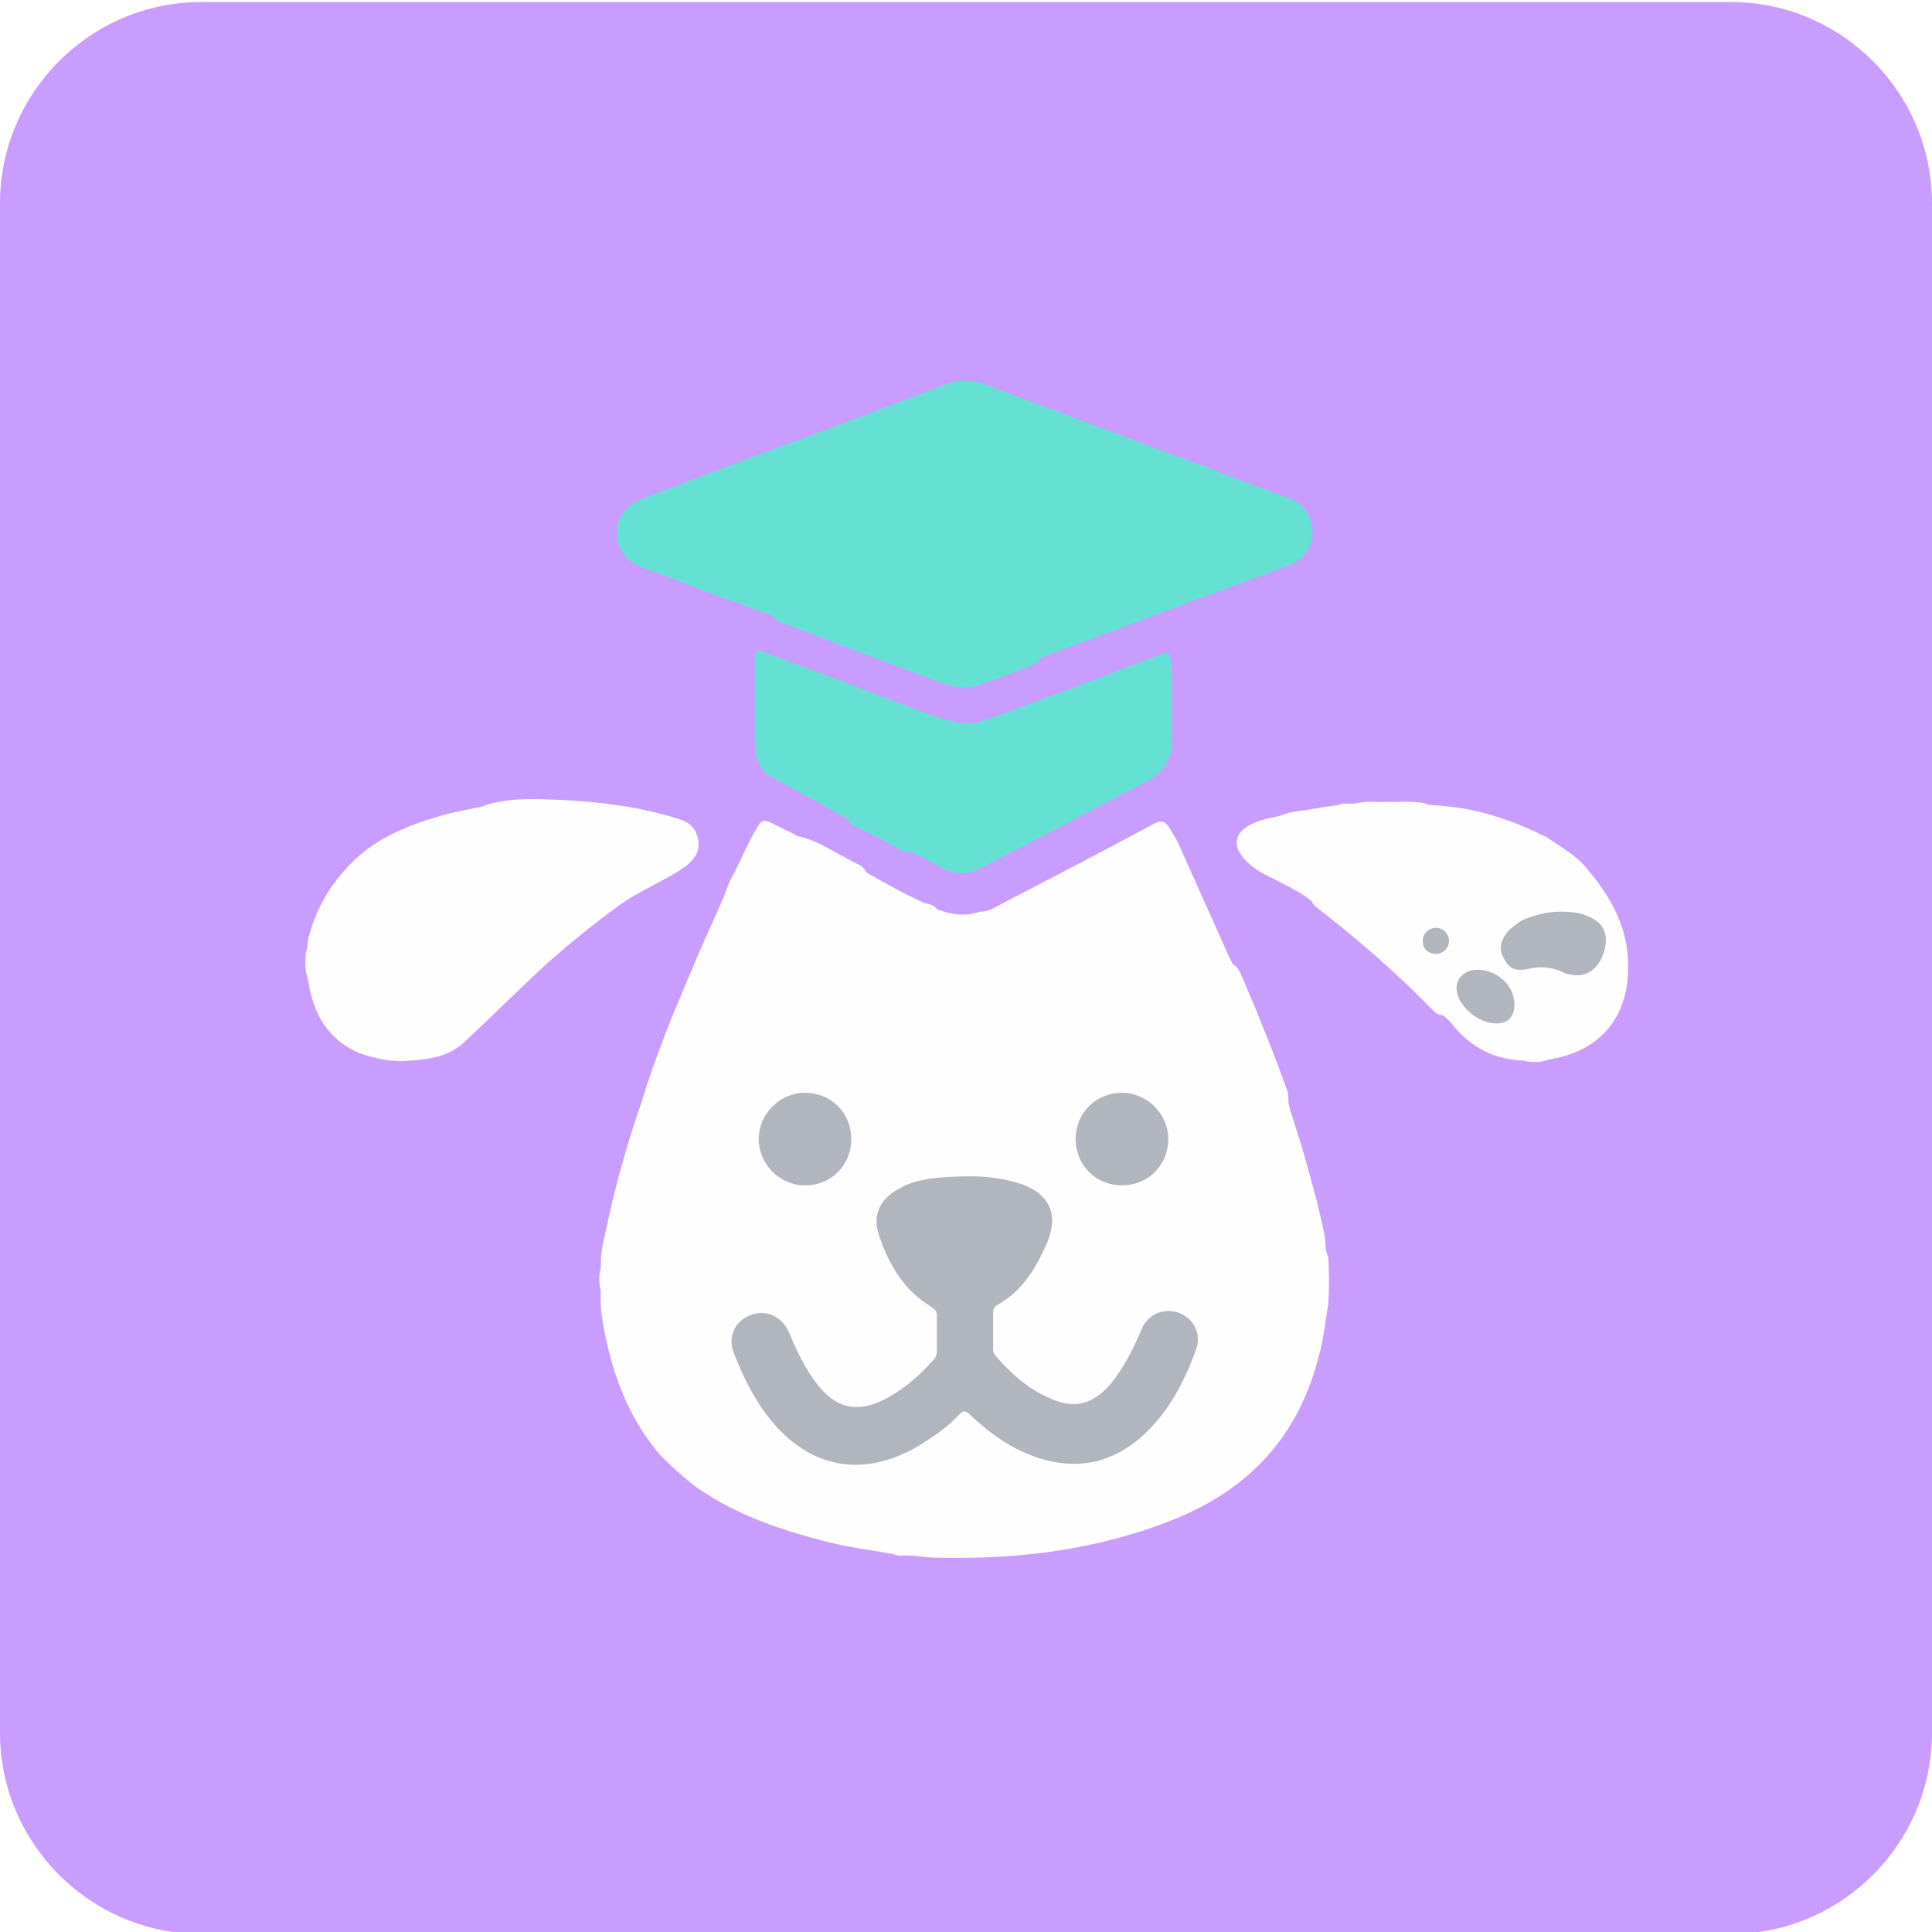
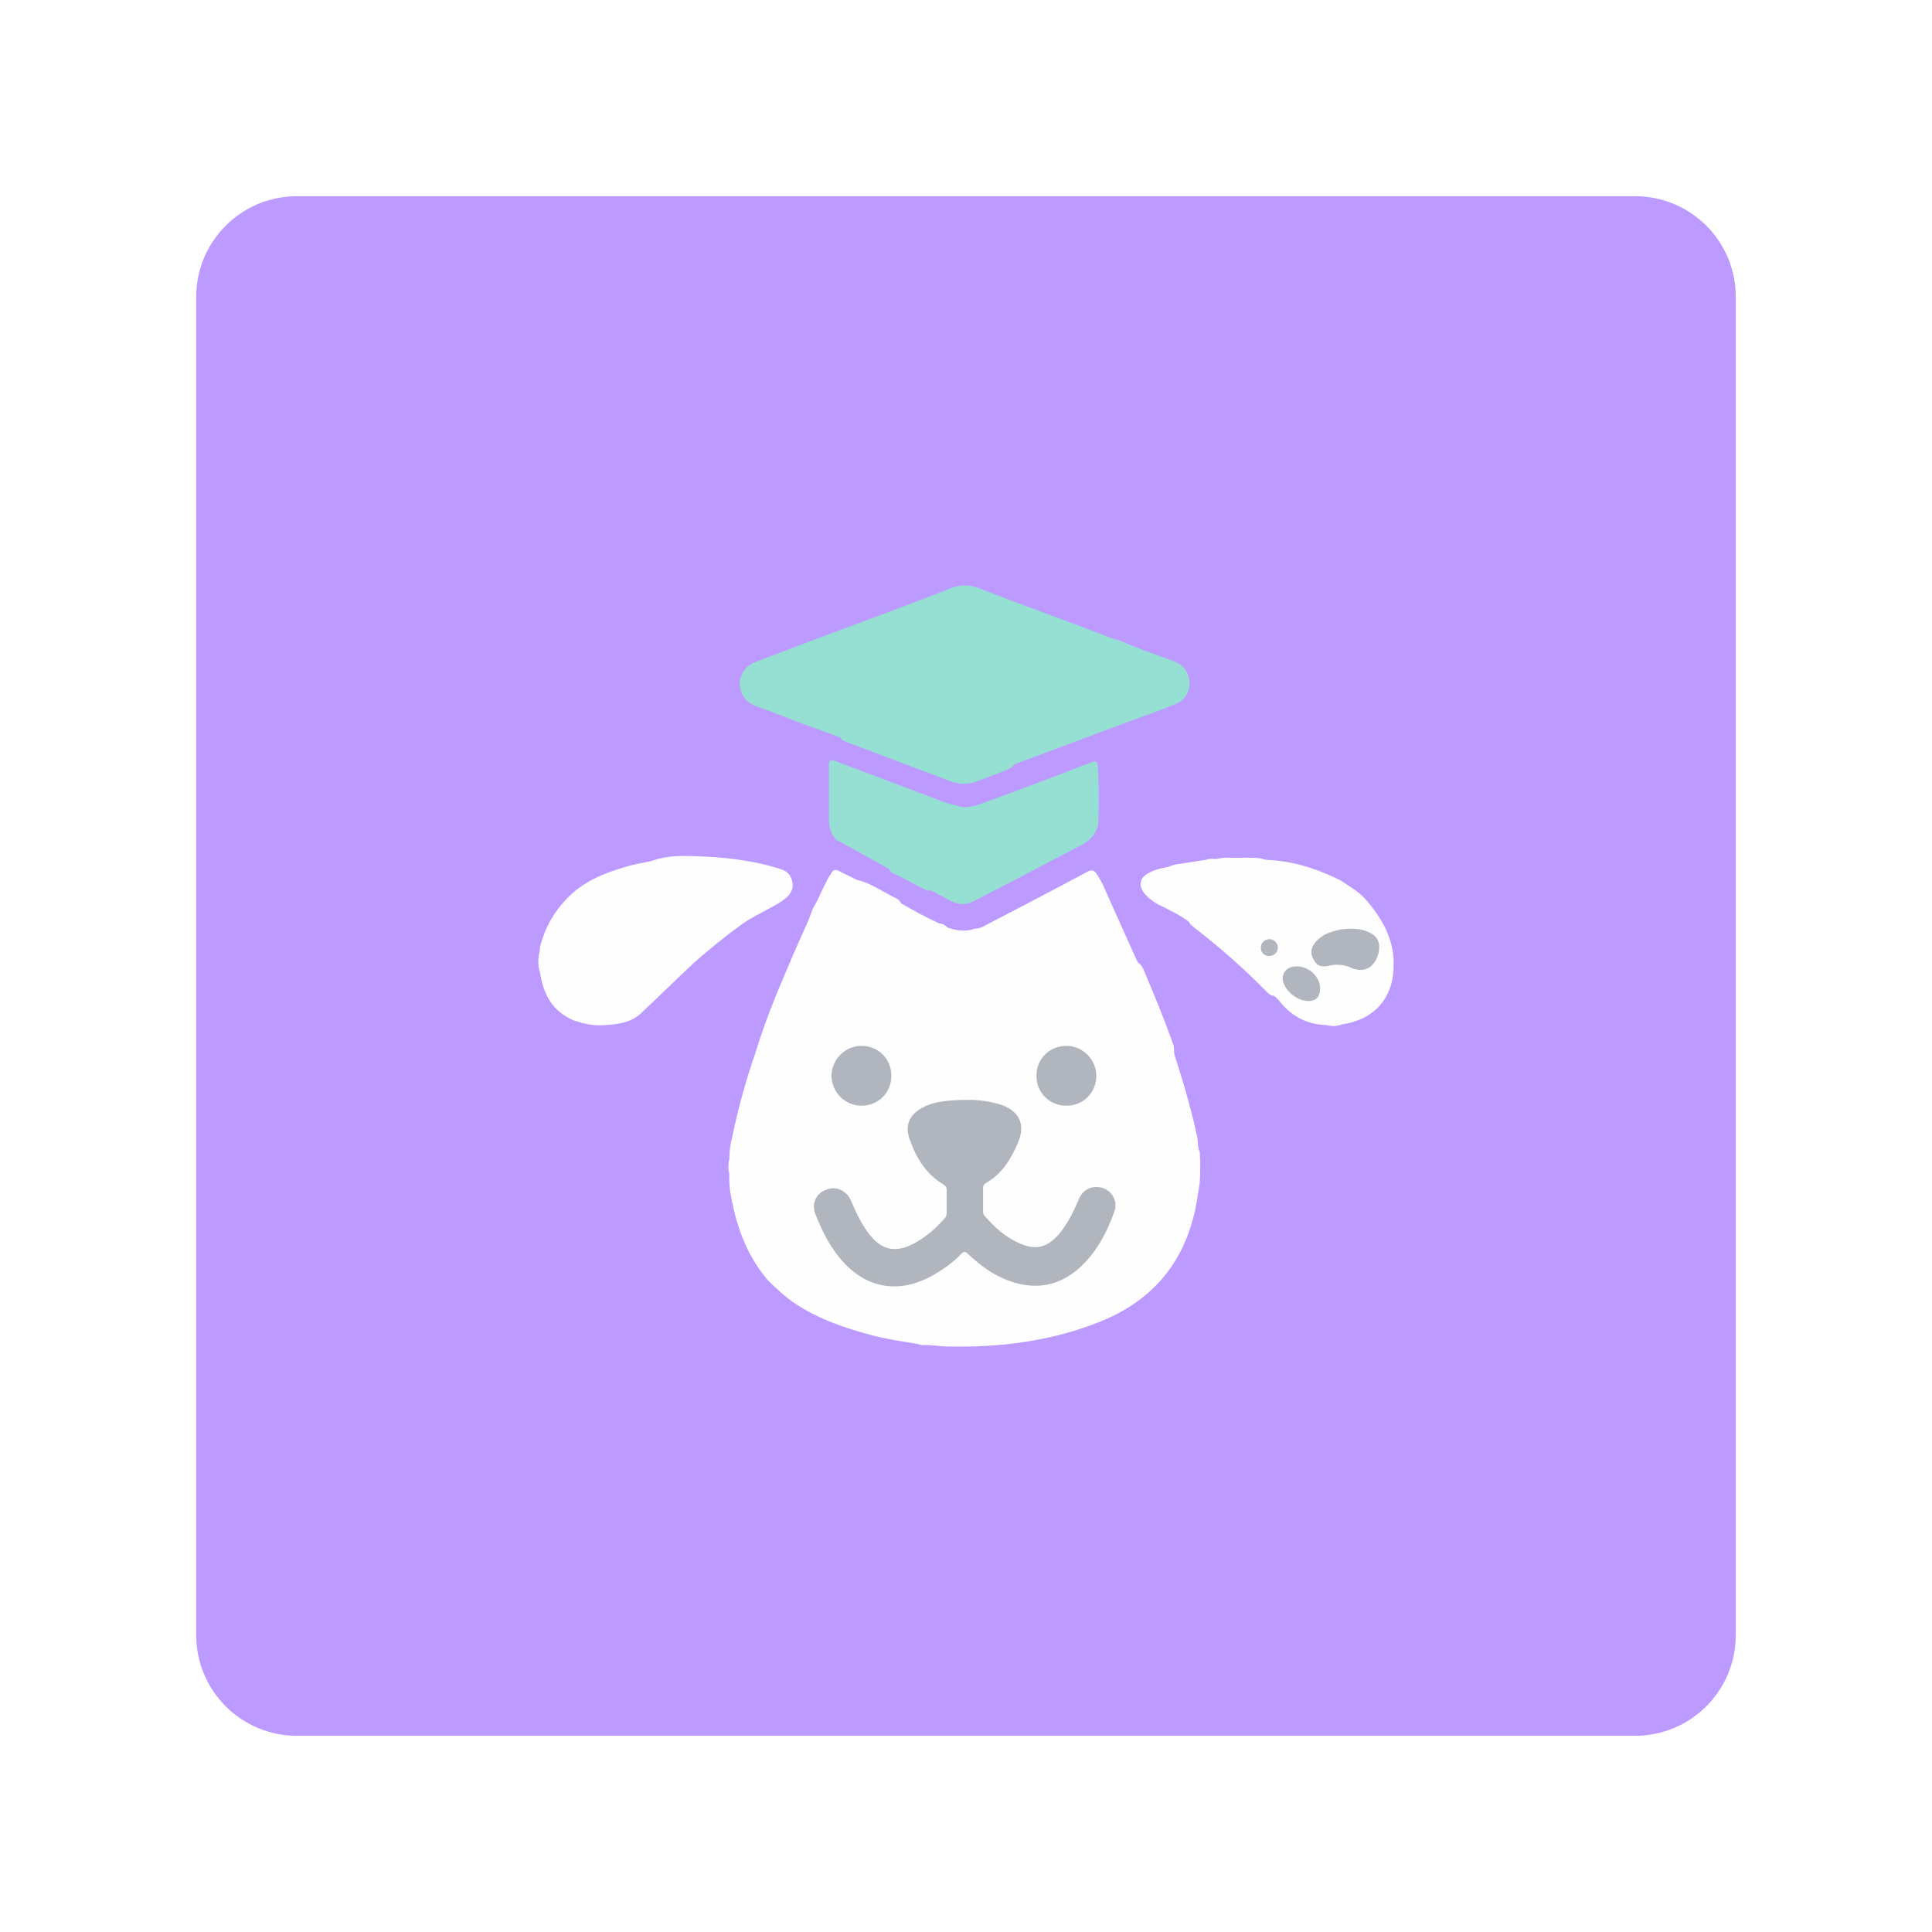
<svg xmlns="http://www.w3.org/2000/svg" version="1.1" id="Слой_1" x="0px" y="0px" viewBox="0 0 192 192" enable-background="new 0 0 192 192" xml:space="preserve">
-   <path fill="#C99CFF" d="M192,172.2c0,11-9,20-20,20H20c-11,0-20-9-20-20v-152c0-11,9-20,20-20h152c11,0,20,9,20,20V172.2z" />
-   <g>
-     <path fill="#65E1D4" d="M119.7,46.3c2.7,1.2,5.4,2.1,8.1,3.1c1.5,0.5,2.4,1.5,2.6,3.1c0.2,1.5-0.6,3-2.2,3.6   c-2.4,1-4.8,1.8-7.2,2.7c-5.7,2.1-11.4,4.3-17.2,6.4c-0.1,0.1-0.3,0.1-0.4,0.2c-0.2,0.5-0.7,0.6-1.1,0.8c-1.5,0.6-3.1,1.2-4.7,1.8   c-1.3,0.5-2.6,0.4-4-0.1C88.5,66,83.3,64,78,62c-0.5-0.2-1-0.3-1.2-0.8c-2-0.7-4.1-1.5-6.1-2.2c-2.3-0.9-4.6-1.8-6.9-2.6   c-1.5-0.6-2.4-1.7-2.5-3.3c-0.1-1.5,0.9-2.9,2.4-3.5c2.9-1.1,5.8-2.2,8.7-3.3c7.2-2.7,14.4-5.3,21.5-8.1c1.4-0.5,2.6-0.5,4,0   c7,2.7,14,5.2,21,7.9C119.2,46.2,119.5,46.2,119.7,46.3z" />
-     <path fill="#FEFEFE" d="M30.4,94.7c0.1-0.4,0.2-0.8,0.2-1.3c0.7-2.8,2-5.2,4-7.3c2.5-2.7,5.7-4,9.1-5c1.3-0.4,2.6-0.6,4-0.9   c2.7-1,5.4-0.8,8.2-0.7c3.9,0.2,7.8,0.7,11.6,1.9c0.9,0.3,1.5,0.7,1.8,1.7c0.4,1.3-0.1,2.3-1.6,3.3c-2,1.3-4.3,2.2-6.2,3.6   c-2.5,1.8-4.8,3.7-7.1,5.7c-2.8,2.6-5.5,5.3-8.3,7.9c-1.5,1.4-3.5,1.7-5.4,1.8c-1.7,0.2-3.3-0.2-4.9-0.7c-3.3-1.4-4.7-4-5.2-7.4   C30.3,96.5,30.3,95.6,30.4,94.7z" />
-     <path fill="#FEFEFE" d="M66.8,101c0.9-2.1,1.8-4.3,2.7-6.4c0.8-1.8,1.6-3.6,2.4-5.4c0.2-0.5,0.4-1.1,0.6-1.6c0.5-0.9,1-1.9,1.4-2.8   c0.5-1,0.9-1.9,1.5-2.8c0.3-0.5,0.6-0.5,1.1-0.3c0.9,0.5,1.9,0.9,2.8,1.4c1.5,0.3,2.8,1.1,4.1,1.8c0.6,0.3,1.2,0.7,1.9,1   c0.4,0.2,0.6,0.4,0.8,0.8c1.9,1.1,3.9,2.2,5.9,3.1c0.5,0,0.9,0.3,1.2,0.6c1.4,0.5,2.8,0.7,4.2,0.2c0.7,0,1.3-0.3,1.8-0.6   c5.2-2.7,10.4-5.4,15.6-8.2c0.6-0.3,0.9-0.2,1.3,0.3c0.5,0.8,1,1.6,1.3,2.4c1.6,3.6,3.2,7.1,4.8,10.7c0.1,0.2,0.2,0.4,0.3,0.6   c0.7,0.4,0.9,1.2,1.2,1.9c1.5,3.5,2.9,7,4.2,10.6c0.2,0.5,0.1,1.1,0.2,1.6c0.5,1.7,1.1,3.4,1.6,5.2c0.7,2.5,1.4,5,1.9,7.5   c0.2,0.8,0,1.6,0.4,2.3c0.1,1.6,0.1,3.1,0,4.7c-0.3,1.8-0.5,3.7-1,5.4c-2,7.7-6.8,12.9-14.1,15.9c-7.6,3.1-15.6,4.1-23.8,3.9   c-1.2,0-2.5-0.3-3.7-0.2c-0.3,0-0.6-0.2-0.9-0.2c-2.3-0.4-4.6-0.7-6.8-1.3c-4.2-1.1-8.3-2.5-11.9-4.9c-1.5-1-2.9-2.3-4.2-3.6   c-2.8-3.3-4.4-7.1-5.3-11.2c-0.4-1.7-0.7-3.4-0.6-5.1c-0.2-0.8-0.2-1.6,0-2.3c0-1.1,0.1-2.1,0.4-3.2c0.9-4.4,2.1-8.8,3.6-13.1   C64.6,106.7,65.7,103.8,66.8,101z" />
-     <path fill="#65E1D4" d="M76.1,76.9c-0.8-0.9-1.1-2-1.1-3.2c0-2.7,0-5.5,0-8.2c0-0.7,0.1-1,0.9-0.7c5.6,2.1,11.2,4.2,16.7,6.3   c0.6,0.2,1.2,0.4,1.9,0.5c1.5,0.7,3,0.1,4.4-0.4c5.2-1.9,10.3-3.8,15.4-5.8c0,0,0.1,0,0.1,0c1.9-0.8,1.9-0.8,2,1.2   c0.1,2.7,0.1,5.4,0,8c-0.4,1.6-1.4,2.6-2.9,3.3c-3.7,1.9-7.4,3.9-11.1,5.8c-1.7,0.9-3.5,1.8-5.2,2.7c-1.2,0.6-2.5,0.5-3.7-0.2   c-0.9-0.5-1.9-1-2.8-1.5c-0.4,0.1-0.8,0-1.1-0.2c-1.6-0.8-3.1-1.7-4.7-2.4c-0.3-0.1-0.5-0.4-0.7-0.7C81.6,79.9,78.8,78.4,76.1,76.9   z" />
-     <path fill="#FEFEFE" d="M128.4,80.7c1.5-0.2,3.1-0.5,4.6-0.7c0.6-0.3,1.3,0,1.9-0.2c0,0,0.1,0,0.1,0c0.8-0.2,1.5-0.1,2.3-0.1   c1.4,0,2.8-0.1,4.2,0.1c0.6,0.3,1.3,0.2,2,0.3c3.6,0.3,7,1.5,10.2,3.1c1.3,0.9,2.8,1.7,3.9,3c2.4,2.8,4.2,5.9,4.2,9.7   c0.1,5.2-2.8,8.6-7.9,9.4c-0.1,0-0.2,0.1-0.3,0.1c-0.7,0.2-1.4,0.2-2.2,0c-2.9-0.1-5.2-1.3-7-3.5c-0.3-0.4-0.6-0.7-1-1   c-0.5,0-0.8-0.3-1.1-0.6c-3.5-3.6-7.3-6.9-11.3-10c-0.2-0.2-0.5-0.3-0.6-0.7c-1.2-1-2.6-1.6-3.9-2.3c-1.1-0.5-2.1-1.1-2.9-2   c-1.1-1.3-0.9-2.5,0.6-3.3c0.9-0.5,1.9-0.7,2.9-0.9C127.4,81,127.9,80.8,128.4,80.7z" />
-     <path fill="#B1B5BE" d="M96.6,116.9c1.4,0,3.2,0.2,5,0.8c2.7,1,3.6,3,2.5,5.7c-1.1,2.6-2.5,4.9-5,6.3c-0.3,0.2-0.4,0.4-0.4,0.7   c0,1.2,0,2.4,0,3.7c0,0.3,0.1,0.5,0.3,0.7c1.4,1.6,3,3.1,5,4c2.6,1.3,4.5,0.9,6.4-1.3c1.3-1.6,2.2-3.4,3-5.3c0.5-1.3,1.7-2,2.9-1.9   c1.9,0.1,3.2,1.9,2.6,3.7c-1.2,3.4-2.9,6.6-5.7,9c-3.5,2.9-7.3,3.1-11.3,1.4c-2.1-0.9-3.9-2.3-5.5-3.8c-0.5-0.5-0.7-0.4-1.1,0   c-1.2,1.3-2.7,2.3-4.2,3.2c-5.4,3.1-10.7,2.1-14.6-2.8c-1.6-2-2.7-4.3-3.6-6.6c-0.6-1.6,0.2-3.2,1.7-3.7c1.5-0.6,3.1,0.1,3.8,1.7   c0.8,1.9,1.7,3.8,3,5.4c1.1,1.3,2.4,2.2,4.2,2c1-0.1,1.9-0.5,2.8-1c1.7-1,3.1-2.2,4.4-3.7c0.2-0.2,0.3-0.5,0.3-0.8   c0-1.2,0-2.4,0-3.6c0-0.4-0.2-0.6-0.5-0.8c-2.7-1.6-4.2-4.1-5.2-7c-0.8-2.2,0.1-3.9,2.2-4.9C91,117.2,93.2,116.9,96.6,116.9z" />
-     <path fill="#B1B5BE" d="M80,117.8c-2.5,0-4.6-2.1-4.6-4.6c0-2.5,2.1-4.6,4.6-4.6c2.6,0,4.6,2,4.6,4.6   C84.6,115.8,82.6,117.8,80,117.8z" />
-     <path fill="#B1B5BE" d="M116.1,113.2c0,2.6-2,4.6-4.6,4.6c-2.6,0-4.6-2-4.6-4.6c0-2.6,2-4.6,4.6-4.6   C114,108.6,116.1,110.7,116.1,113.2z" />
-     <path fill="#B1B5BE" d="M155.1,90.6c1,0,2,0.1,2.8,0.5c1.5,0.6,2,1.8,1.5,3.5c-0.5,1.6-1.6,2.5-3.1,2.3c-0.4-0.1-0.7-0.1-1-0.3   c-1.1-0.5-2.3-0.6-3.5-0.3c-0.9,0.2-1.7,0.1-2.2-0.8c-0.6-0.9-0.6-1.7,0-2.6c0.4-0.6,1-1,1.6-1.4C152.5,90.9,153.8,90.6,155.1,90.6   z" />
-     <path fill="#B1B5BE" d="M150.5,99.8c0,1.3-0.7,2-2,1.9c-1.6-0.1-3.3-1.5-3.7-3c-0.2-1,0.2-1.8,1.2-2.2   C148.1,95.9,150.5,97.6,150.5,99.8z" />
-     <path fill="#B1B5BE" d="M142.7,92.2c0.7,0,1.3,0.6,1.3,1.3c0,0.7-0.6,1.3-1.3,1.3c-0.8,0-1.4-0.6-1.3-1.4   C141.4,92.8,142,92.2,142.7,92.2z" />
+   <defs id="defs31" />
+   <rect x="19.5" y="19.5" width="153" height="153" rx="10" style="fill:#bd9aff;fill-opacity:1" id="rect929" />
+   <g id="g852" transform="matrix(0.8167237,0,0,0.8167237,17.54838,17.51386)">
+     <path fill="#65e1d4" d="m 114.763,56.496 c 2.138,0.95 4.275,1.663 6.412,2.454 1.188,0.396 1.9,1.188 2.058,2.454 0.158,1.188 -0.475,2.375 -1.742,2.85 -1.9,0.792 -3.8,1.425 -5.7,2.138 -4.513,1.663 -9.025,3.404 -13.617,5.067 -0.079,0.079 -0.237,0.079 -0.317,0.158 C 101.7,72.013 101.304,72.092 100.987,72.25 99.8,72.725 98.533,73.2 97.267,73.675 96.237,74.071 95.208,73.992 94.1,73.596 90.062,72.092 85.946,70.508 81.75,68.925 81.354,68.767 80.958,68.688 80.8,68.292 79.217,67.737 77.554,67.104 75.971,66.55 74.15,65.838 72.329,65.125 70.508,64.492 c -1.188,-0.475 -1.9,-1.346 -1.979,-2.612 -0.079,-1.188 0.713,-2.296 1.9,-2.771 2.296,-0.871 4.592,-1.742 6.888,-2.612 5.7,-2.138 11.4,-4.196 17.021,-6.412 1.108,-0.396 2.058,-0.396 3.167,0 5.542,2.138 11.083,4.117 16.625,6.254 0.237,0.079 0.475,0.079 0.633,0.158 z" id="path4" style="fill:#96dfd3;fill-opacity:1;stroke-width:0.792" />
+     <path fill="#fefefe" d="m 44.067,94.812 c 0.079,-0.317 0.158,-0.633 0.158,-1.029 0.554,-2.217 1.583,-4.117 3.167,-5.779 1.979,-2.138 4.513,-3.167 7.204,-3.958 1.029,-0.317 2.058,-0.475 3.167,-0.713 2.138,-0.792 4.275,-0.633 6.492,-0.554 3.087,0.158 6.175,0.554 9.183,1.504 0.713,0.237 1.188,0.554 1.425,1.346 0.317,1.029 -0.079,1.821 -1.267,2.612 -1.583,1.029 -3.404,1.742 -4.908,2.85 -1.979,1.425 -3.8,2.929 -5.621,4.513 C 60.85,97.662 58.712,99.8 56.496,101.858 c -1.188,1.108 -2.771,1.346 -4.275,1.425 -1.346,0.158 -2.612,-0.158 -3.879,-0.554 C 45.729,101.621 44.621,99.562 44.225,96.871 43.987,96.237 43.987,95.525 44.067,94.812 Z" id="path6" style="stroke-width:0.792" />
+     <path fill="#fefefe" d="m 72.883,99.8 c 0.713,-1.663 1.425,-3.404 2.138,-5.067 0.633,-1.425 1.267,-2.85 1.9,-4.275 0.158,-0.396 0.317,-0.871 0.475,-1.267 0.396,-0.713 0.792,-1.504 1.108,-2.217 0.396,-0.792 0.713,-1.504 1.188,-2.217 0.237,-0.396 0.475,-0.396 0.871,-0.237 0.713,0.396 1.504,0.713 2.217,1.108 1.188,0.237 2.217,0.871 3.246,1.425 0.475,0.237 0.95,0.554 1.504,0.792 0.317,0.158 0.475,0.317 0.633,0.633 1.504,0.871 3.087,1.742 4.671,2.454 0.396,0 0.713,0.237 0.95,0.475 1.108,0.396 2.217,0.554 3.325,0.158 0.554,0 1.029,-0.237 1.425,-0.475 4.117,-2.138 8.233,-4.275 12.35,-6.492 0.475,-0.237 0.713,-0.158 1.029,0.237 0.396,0.633 0.792,1.267 1.029,1.9 1.267,2.85 2.533,5.621 3.8,8.471 0.079,0.158 0.158,0.317 0.237,0.475 0.554,0.317 0.713,0.95 0.95,1.504 1.188,2.771 2.296,5.542 3.325,8.392 0.158,0.396 0.079,0.871 0.158,1.267 0.396,1.346 0.871,2.692 1.267,4.117 0.554,1.979 1.108,3.958 1.504,5.938 0.158,0.633 0,1.267 0.317,1.821 0.079,1.267 0.079,2.454 0,3.721 -0.237,1.425 -0.396,2.929 -0.792,4.275 -1.583,6.096 -5.383,10.213 -11.162,12.588 -6.017,2.454 -12.35,3.246 -18.842,3.087 -0.95,0 -1.979,-0.237 -2.929,-0.158 -0.237,0 -0.475,-0.158 -0.713,-0.158 -1.821,-0.317 -3.642,-0.554 -5.383,-1.029 -3.325,-0.871 -6.571,-1.979 -9.421,-3.879 -1.188,-0.792 -2.296,-1.821 -3.325,-2.85 C 69.717,131.704 68.45,128.696 67.737,125.45 c -0.317,-1.346 -0.554,-2.692 -0.475,-4.037 -0.158,-0.633 -0.158,-1.267 0,-1.821 0,-0.871 0.079,-1.663 0.317,-2.533 0.713,-3.483 1.663,-6.967 2.85,-10.371 0.713,-2.375 1.583,-4.671 2.454,-6.888 z" id="path8" style="stroke-width:0.792" />
+     <path fill="#65e1d4" d="M 80.246,80.721 C 79.612,80.008 79.375,79.138 79.375,78.188 c 0,-2.138 0,-4.354 0,-6.492 0,-0.554 0.079,-0.792 0.713,-0.554 4.433,1.663 8.867,3.325 13.221,4.987 0.475,0.158 0.95,0.317 1.504,0.396 1.188,0.554 2.375,0.079 3.483,-0.317 C 102.412,74.704 106.45,73.2 110.487,71.617 c 0,0 0.079,0 0.079,0 1.504,-0.633 1.504,-0.633 1.583,0.95 0.079,2.138 0.079,4.275 0,6.333 -0.317,1.267 -1.108,2.058 -2.296,2.612 -2.929,1.504 -5.858,3.087 -8.787,4.592 -1.346,0.713 -2.771,1.425 -4.117,2.138 -0.95,0.475 -1.979,0.396 -2.929,-0.158 -0.713,-0.396 -1.504,-0.792 -2.217,-1.188 -0.317,0.079 -0.633,0 -0.871,-0.158 -1.267,-0.633 -2.454,-1.346 -3.721,-1.9 -0.237,-0.079 -0.396,-0.317 -0.554,-0.554 -2.058,-1.188 -4.275,-2.375 -6.412,-3.562 z" id="path10" style="fill:#96dfd3;fill-opacity:1;stroke-width:0.792" />
+     <path fill="#fefefe" d="m 121.65,83.729 c 1.188,-0.158 2.454,-0.396 3.642,-0.554 0.475,-0.237 1.029,0 1.504,-0.158 0,0 0.079,0 0.079,0 0.633,-0.158 1.188,-0.079 1.821,-0.079 1.108,0 2.217,-0.079 3.325,0.079 0.475,0.237 1.029,0.158 1.583,0.237 2.85,0.237 5.542,1.188 8.075,2.454 1.029,0.713 2.217,1.346 3.087,2.375 1.9,2.217 3.325,4.671 3.325,7.679 0.079,4.117 -2.217,6.808 -6.254,7.442 -0.079,0 -0.158,0.079 -0.237,0.079 -0.554,0.158 -1.108,0.158 -1.742,0 -2.296,-0.079 -4.117,-1.029 -5.542,-2.771 -0.237,-0.317 -0.475,-0.554 -0.792,-0.792 -0.396,0 -0.633,-0.237 -0.871,-0.475 -2.771,-2.85 -5.779,-5.463 -8.946,-7.917 -0.158,-0.158 -0.396,-0.237 -0.475,-0.554 -0.95,-0.792 -2.058,-1.267 -3.087,-1.821 -0.871,-0.396 -1.663,-0.871 -2.296,-1.583 -0.871,-1.029 -0.713,-1.979 0.475,-2.612 0.713,-0.396 1.504,-0.554 2.296,-0.713 0.237,-0.079 0.633,-0.237 1.029,-0.317 z" id="path12" style="stroke-width:0.792" />
+     <path fill="#b1b5be" d="m 96.475,112.388 c 1.108,0 2.533,0.158 3.958,0.633 2.138,0.792 2.85,2.375 1.979,4.513 -0.871,2.058 -1.979,3.879 -3.958,4.987 -0.237,0.158 -0.317,0.317 -0.317,0.554 0,0.95 0,1.9 0,2.929 0,0.237 0.079,0.396 0.237,0.554 1.108,1.267 2.375,2.454 3.958,3.167 2.058,1.029 3.562,0.713 5.067,-1.029 1.029,-1.267 1.742,-2.692 2.375,-4.196 0.396,-1.029 1.346,-1.583 2.296,-1.504 1.504,0.079 2.533,1.504 2.058,2.929 -0.95,2.692 -2.296,5.225 -4.513,7.125 -2.771,2.296 -5.779,2.454 -8.946,1.108 -1.662,-0.713 -3.087,-1.821 -4.354,-3.008 -0.396,-0.396 -0.554,-0.317 -0.871,0 -0.95,1.029 -2.138,1.821 -3.325,2.533 -4.275,2.454 -8.471,1.663 -11.558,-2.217 -1.267,-1.583 -2.138,-3.404 -2.85,-5.225 -0.475,-1.267 0.158,-2.533 1.346,-2.929 1.188,-0.475 2.454,0.079 3.008,1.346 0.633,1.504 1.346,3.008 2.375,4.275 0.871,1.029 1.9,1.742 3.325,1.583 0.792,-0.079 1.504,-0.396 2.217,-0.792 1.346,-0.792 2.454,-1.742 3.483,-2.929 0.158,-0.158 0.237,-0.396 0.237,-0.633 0,-0.95 0,-1.9 0,-2.85 0,-0.317 -0.158,-0.475 -0.396,-0.633 -2.138,-1.267 -3.325,-3.246 -4.117,-5.542 -0.633,-1.742 0.079,-3.087 1.742,-3.879 1.108,-0.633 2.85,-0.871 5.542,-0.871 z" id="path14" style="fill:#b1b5bd;fill-opacity:1;stroke-width:0.792" />
+     <path fill="#b1b5be" d="m 83.333,113.1 c -1.979,0 -3.642,-1.663 -3.642,-3.642 0,-1.979 1.663,-3.642 3.642,-3.642 2.058,0 3.642,1.583 3.642,3.642 0,2.058 -1.583,3.642 -3.642,3.642 z" id="path16" style="fill:#b1b5bd;fill-opacity:1;stroke-width:0.792" />
+     <path fill="#b1b5be" d="m 111.912,109.458 c 0,2.058 -1.583,3.642 -3.642,3.642 -2.058,0 -3.642,-1.583 -3.642,-3.642 0,-2.058 1.583,-3.642 3.642,-3.642 1.979,0 3.642,1.663 3.642,3.642 z" id="path18" style="stroke-width:0.792" />
+     <path fill="#b1b5be" d="m 142.787,91.567 c 0.792,0 1.583,0.079 2.217,0.396 1.188,0.475 1.583,1.425 1.188,2.771 C 145.796,96 144.925,96.713 143.738,96.554 c -0.317,-0.079 -0.554,-0.079 -0.792,-0.237 -0.871,-0.396 -1.821,-0.475 -2.771,-0.237 -0.713,0.158 -1.346,0.079 -1.742,-0.633 -0.475,-0.713 -0.475,-1.346 0,-2.058 0.317,-0.475 0.792,-0.792 1.267,-1.108 1.029,-0.475 2.058,-0.713 3.087,-0.713 z" id="path20" style="fill:#b1b5bd;fill-opacity:1;stroke-width:0.792" />
+     <path fill="#b1b5be" d="m 139.146,98.85 c 0,1.029 -0.554,1.583 -1.583,1.504 -1.267,-0.079 -2.612,-1.188 -2.929,-2.375 -0.158,-0.792 0.158,-1.425 0.95,-1.742 1.663,-0.475 3.562,0.871 3.562,2.612 z" id="path22" style="fill:#b1b5bd;fill-opacity:1;stroke-width:0.792" />
+     <path fill="#b1b5be" d="m 132.971,92.833 c 0.554,0 1.029,0.475 1.029,1.029 0,0.554 -0.475,1.029 -1.029,1.029 -0.633,0 -1.108,-0.475 -1.029,-1.108 0,-0.475 0.475,-0.95 1.029,-0.95 z" id="path24" style="fill:#b1b5bd;fill-opacity:1;stroke-width:0.792" />
  </g>
</svg>
